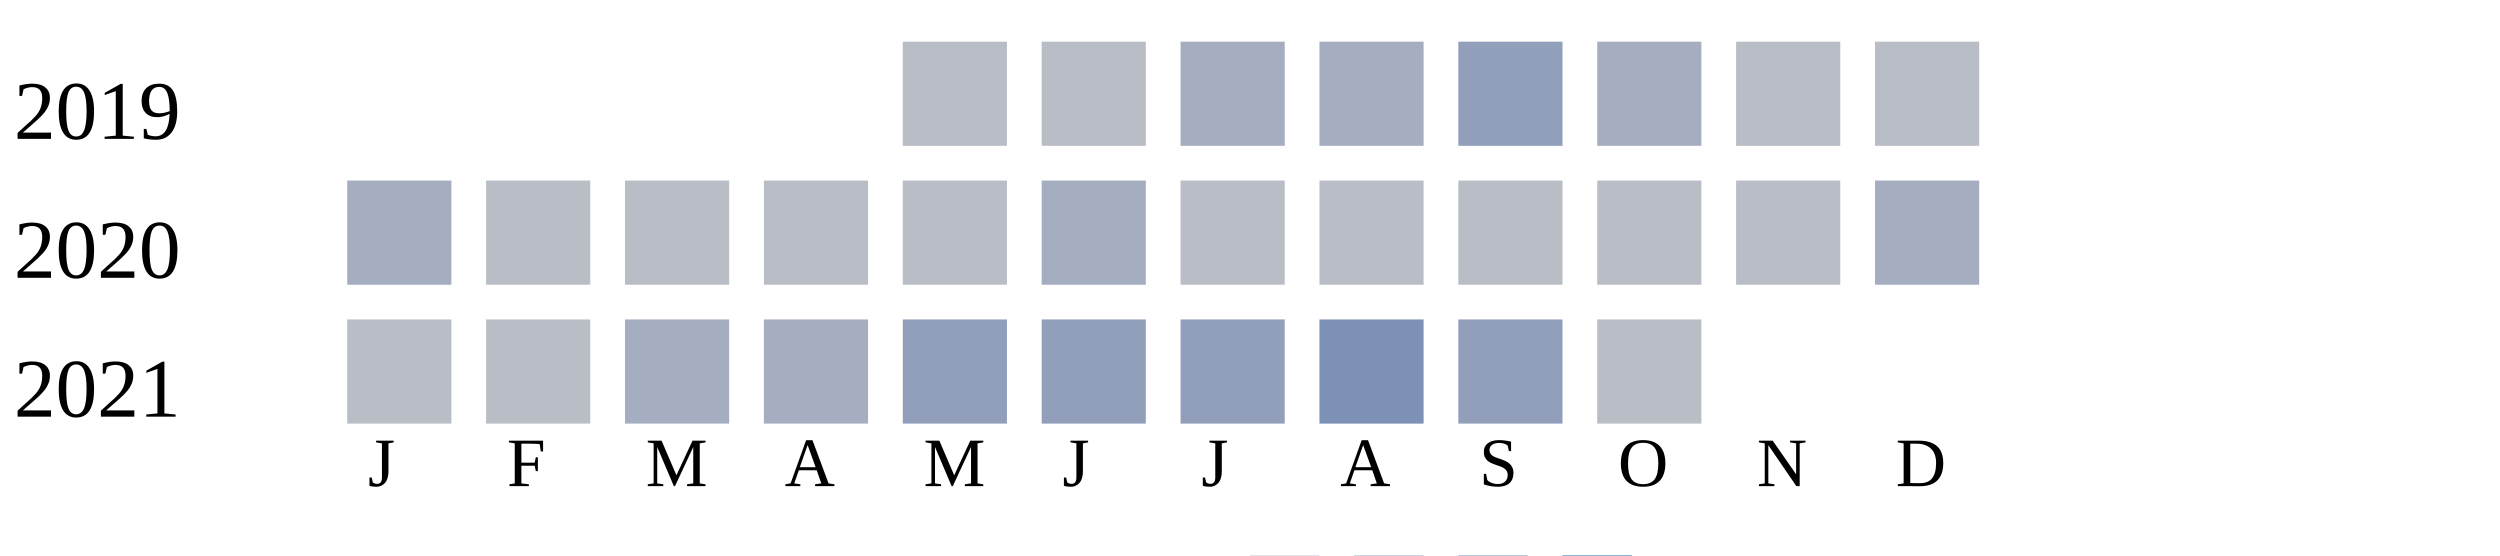
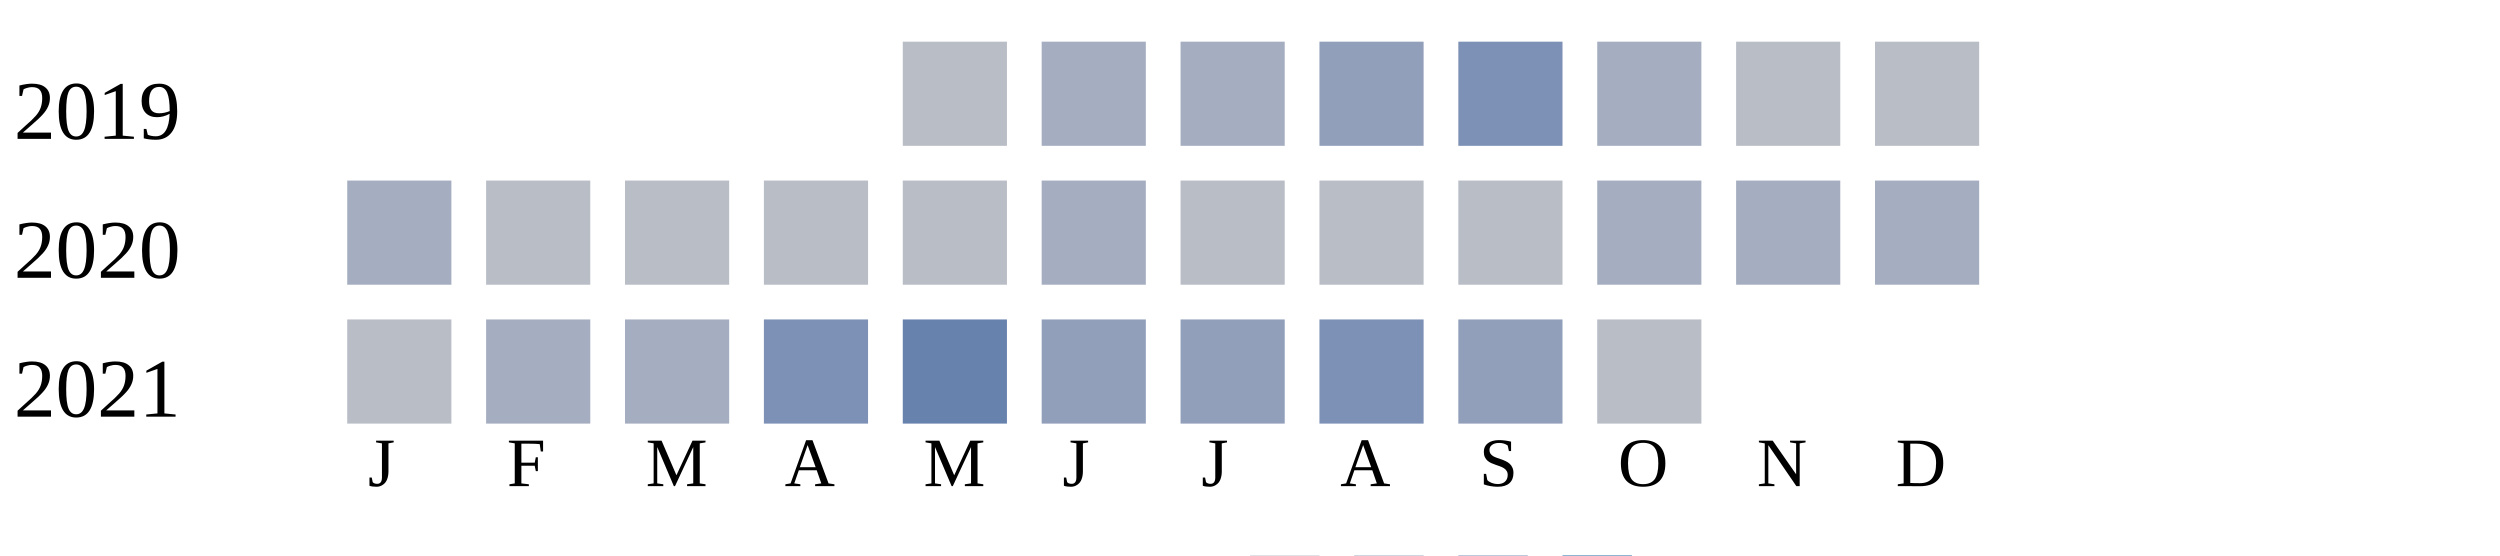
<svg xmlns="http://www.w3.org/2000/svg" width="360" height="80">
  <g transform="translate(0 0)">
    <text x="2" y="20">2019</text>
    <rect x="130" y="6" width="15" height="15" fill="#b9bdc6" />
-     <rect x="150" y="6" width="15" height="15" fill="#b9bdc6" />
+     <rect x="150" y="6" width="15" height="15" fill="#a5aec0" />
    <rect x="170" y="6" width="15" height="15" fill="#a5aec0" />
-     <rect x="190" y="6" width="15" height="15" fill="#a5aec0" />
-     <rect x="210" y="6" width="15" height="15" fill="#919fba" />
+     <rect x="190" y="6" width="15" height="15" fill="#919fba" />
+     <rect x="210" y="6" width="15" height="15" fill="#7d90b5" />
    <rect x="230" y="6" width="15" height="15" fill="#a5aec0" />
    <rect x="250" y="6" width="15" height="15" fill="#b9bdc6" />
    <rect x="270" y="6" width="15" height="15" fill="#b9bdc6" />
  </g>
  <g transform="translate(0 20)">
    <text x="2" y="20">2020</text>
    <rect x="50" y="6" width="15" height="15" fill="#a5aec0" />
    <rect x="70" y="6" width="15" height="15" fill="#b9bdc6" />
    <rect x="90" y="6" width="15" height="15" fill="#b9bdc6" />
    <rect x="110" y="6" width="15" height="15" fill="#b9bdc6" />
    <rect x="130" y="6" width="15" height="15" fill="#b9bdc6" />
    <rect x="150" y="6" width="15" height="15" fill="#a5aec0" />
    <rect x="170" y="6" width="15" height="15" fill="#b9bdc6" />
    <rect x="190" y="6" width="15" height="15" fill="#b9bdc6" />
    <rect x="210" y="6" width="15" height="15" fill="#b9bdc6" />
-     <rect x="230" y="6" width="15" height="15" fill="#b9bdc6" />
-     <rect x="250" y="6" width="15" height="15" fill="#b9bdc6" />
+     <rect x="230" y="6" width="15" height="15" fill="#a5aec0" />
+     <rect x="250" y="6" width="15" height="15" fill="#a5aec0" />
    <rect x="270" y="6" width="15" height="15" fill="#a5aec0" />
  </g>
  <g transform="translate(0 40)">
    <text x="2" y="20">2021</text>
    <rect x="50" y="6" width="15" height="15" fill="#b9bdc6" />
-     <rect x="70" y="6" width="15" height="15" fill="#b9bdc6" />
+     <rect x="70" y="6" width="15" height="15" fill="#a5aec0" />
    <rect x="90" y="6" width="15" height="15" fill="#a5aec0" />
-     <rect x="110" y="6" width="15" height="15" fill="#a5aec0" />
-     <rect x="130" y="6" width="15" height="15" fill="#919fba" />
+     <rect x="110" y="6" width="15" height="15" fill="#7d90b5" />
+     <rect x="130" y="6" width="15" height="15" fill="#6882ae" />
    <rect x="150" y="6" width="15" height="15" fill="#919fba" />
    <rect x="170" y="6" width="15" height="15" fill="#919fba" />
    <rect x="190" y="6" width="15" height="15" fill="#7d90b5" />
    <rect x="210" y="6" width="15" height="15" fill="#919fba" />
    <rect x="230" y="6" width="15" height="15" fill="#b9bdc6" />
  </g>
  <text style="font-size: 10px; text-align: center" x="53" y="70">J</text>
  <text style="font-size: 10px; text-align: center" x="73" y="70">F</text>
  <text style="font-size: 10px; text-align: center" x="93" y="70">M</text>
  <text style="font-size: 10px; text-align: center" x="113" y="70">A</text>
  <text style="font-size: 10px; text-align: center" x="133" y="70">M</text>
  <text style="font-size: 10px; text-align: center" x="153" y="70">J</text>
  <text style="font-size: 10px; text-align: center" x="173" y="70">J</text>
  <text style="font-size: 10px; text-align: center" x="193" y="70">A</text>
  <text style="font-size: 10px; text-align: center" x="213" y="70">S</text>
  <text style="font-size: 10px; text-align: center" x="233" y="70">O</text>
  <text style="font-size: 10px; text-align: center" x="253" y="70">N</text>
  <text style="font-size: 10px; text-align: center" x="273" y="70">D</text>
  <text style="font-size: 10px;" x="155" y="89">Less</text>
  <rect fill="#b9bdc6" width="10" height="10" x="180" y="80" />
  <rect fill="#919fba" width="10" height="10" x="195" y="80" />
  <rect fill="#6882ae" width="10" height="10" x="210" y="80" />
  <rect fill="#005a9c" width="10" height="10" x="225" y="80" />
  <text x="240" y="89" style="font-size: 10px;">More</text>
</svg>
